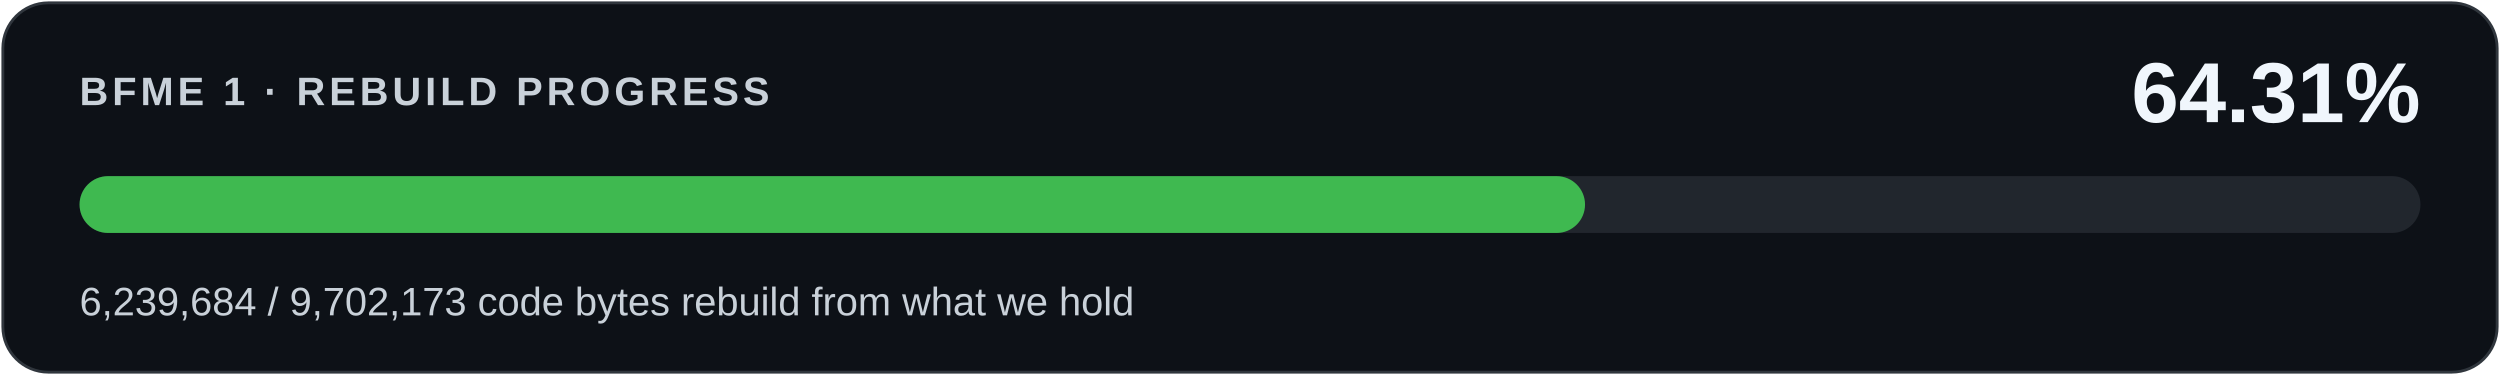
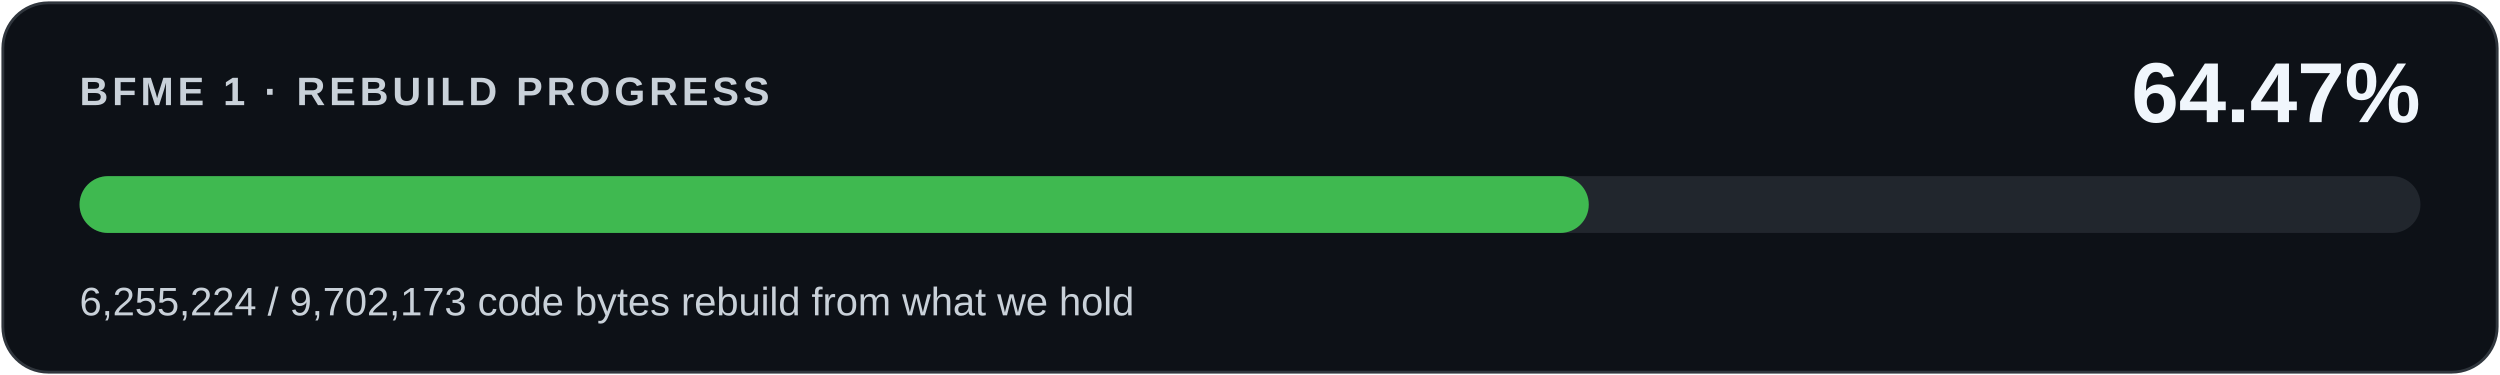
<svg xmlns="http://www.w3.org/2000/svg" width="880" height="132" viewBox="0 0 880 132" role="img" aria-labelledby="title desc">
  <rect x="1" y="1" width="878" height="130" rx="16" fill="#0d1117" stroke="#30363d" />
  <g font-family="Segoe UI,Arial,sans-serif">
    <text x="28" y="37" fill="#c9d1d9" font-size="14" font-weight="600" letter-spacing="1.4">BFME 1 · REBUILD PROGRESS</text>
-     <text x="852" y="43" fill="#f0f6fc" font-size="30" font-weight="700" text-anchor="end">64.31%</text>
+     <text x="852" y="43" fill="#f0f6fc" font-size="30" font-weight="700" text-anchor="end">64.47%</text>
    <rect x="28" y="62" width="824" height="20" rx="10" fill="#21262d" />
-     <rect x="28" y="62" width="529.933" height="20" rx="10" fill="#3fb950" />
-     <text x="28" y="111" fill="#c9d1d9" font-size="14">6,239,684 / 9,702,173 code bytes rebuild from what we hold</text>
+     <rect x="28" y="62" width="531.253" height="20" rx="10" fill="#3fb950" />
+     <text x="28" y="111" fill="#c9d1d9" font-size="14">6,255,224 / 9,702,173 code bytes rebuild from what we hold</text>
  </g>
</svg>
